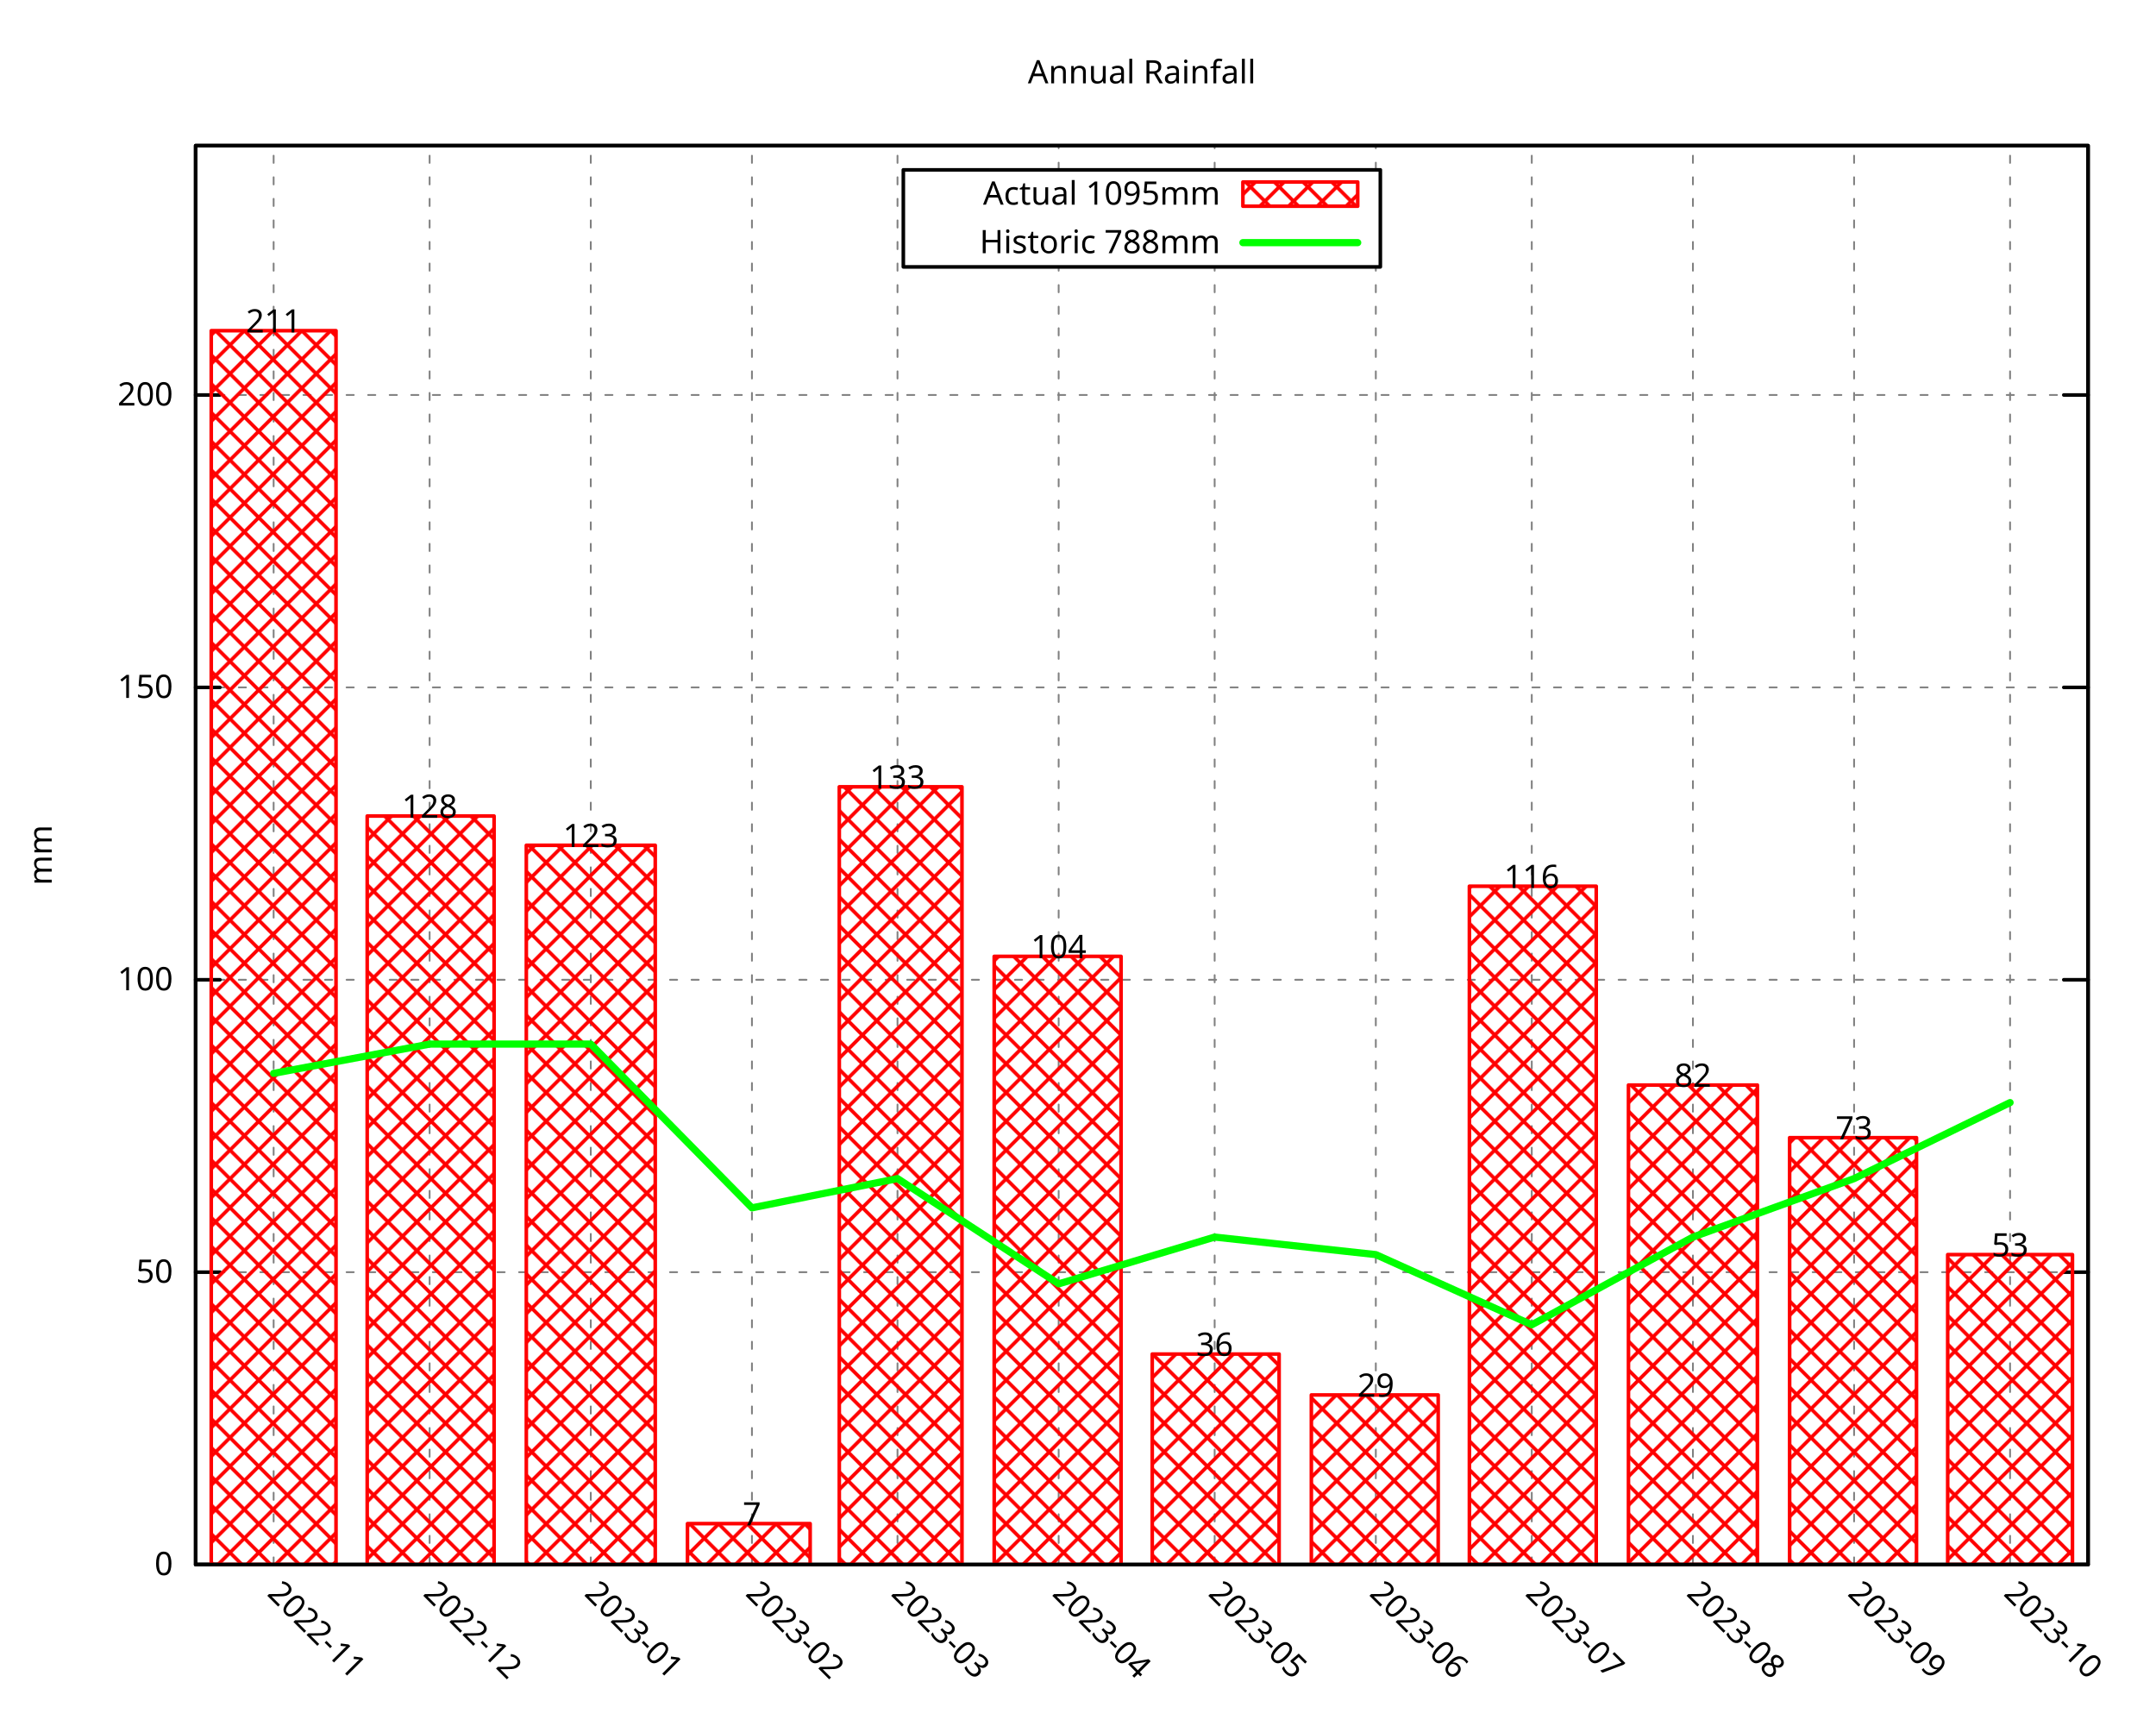
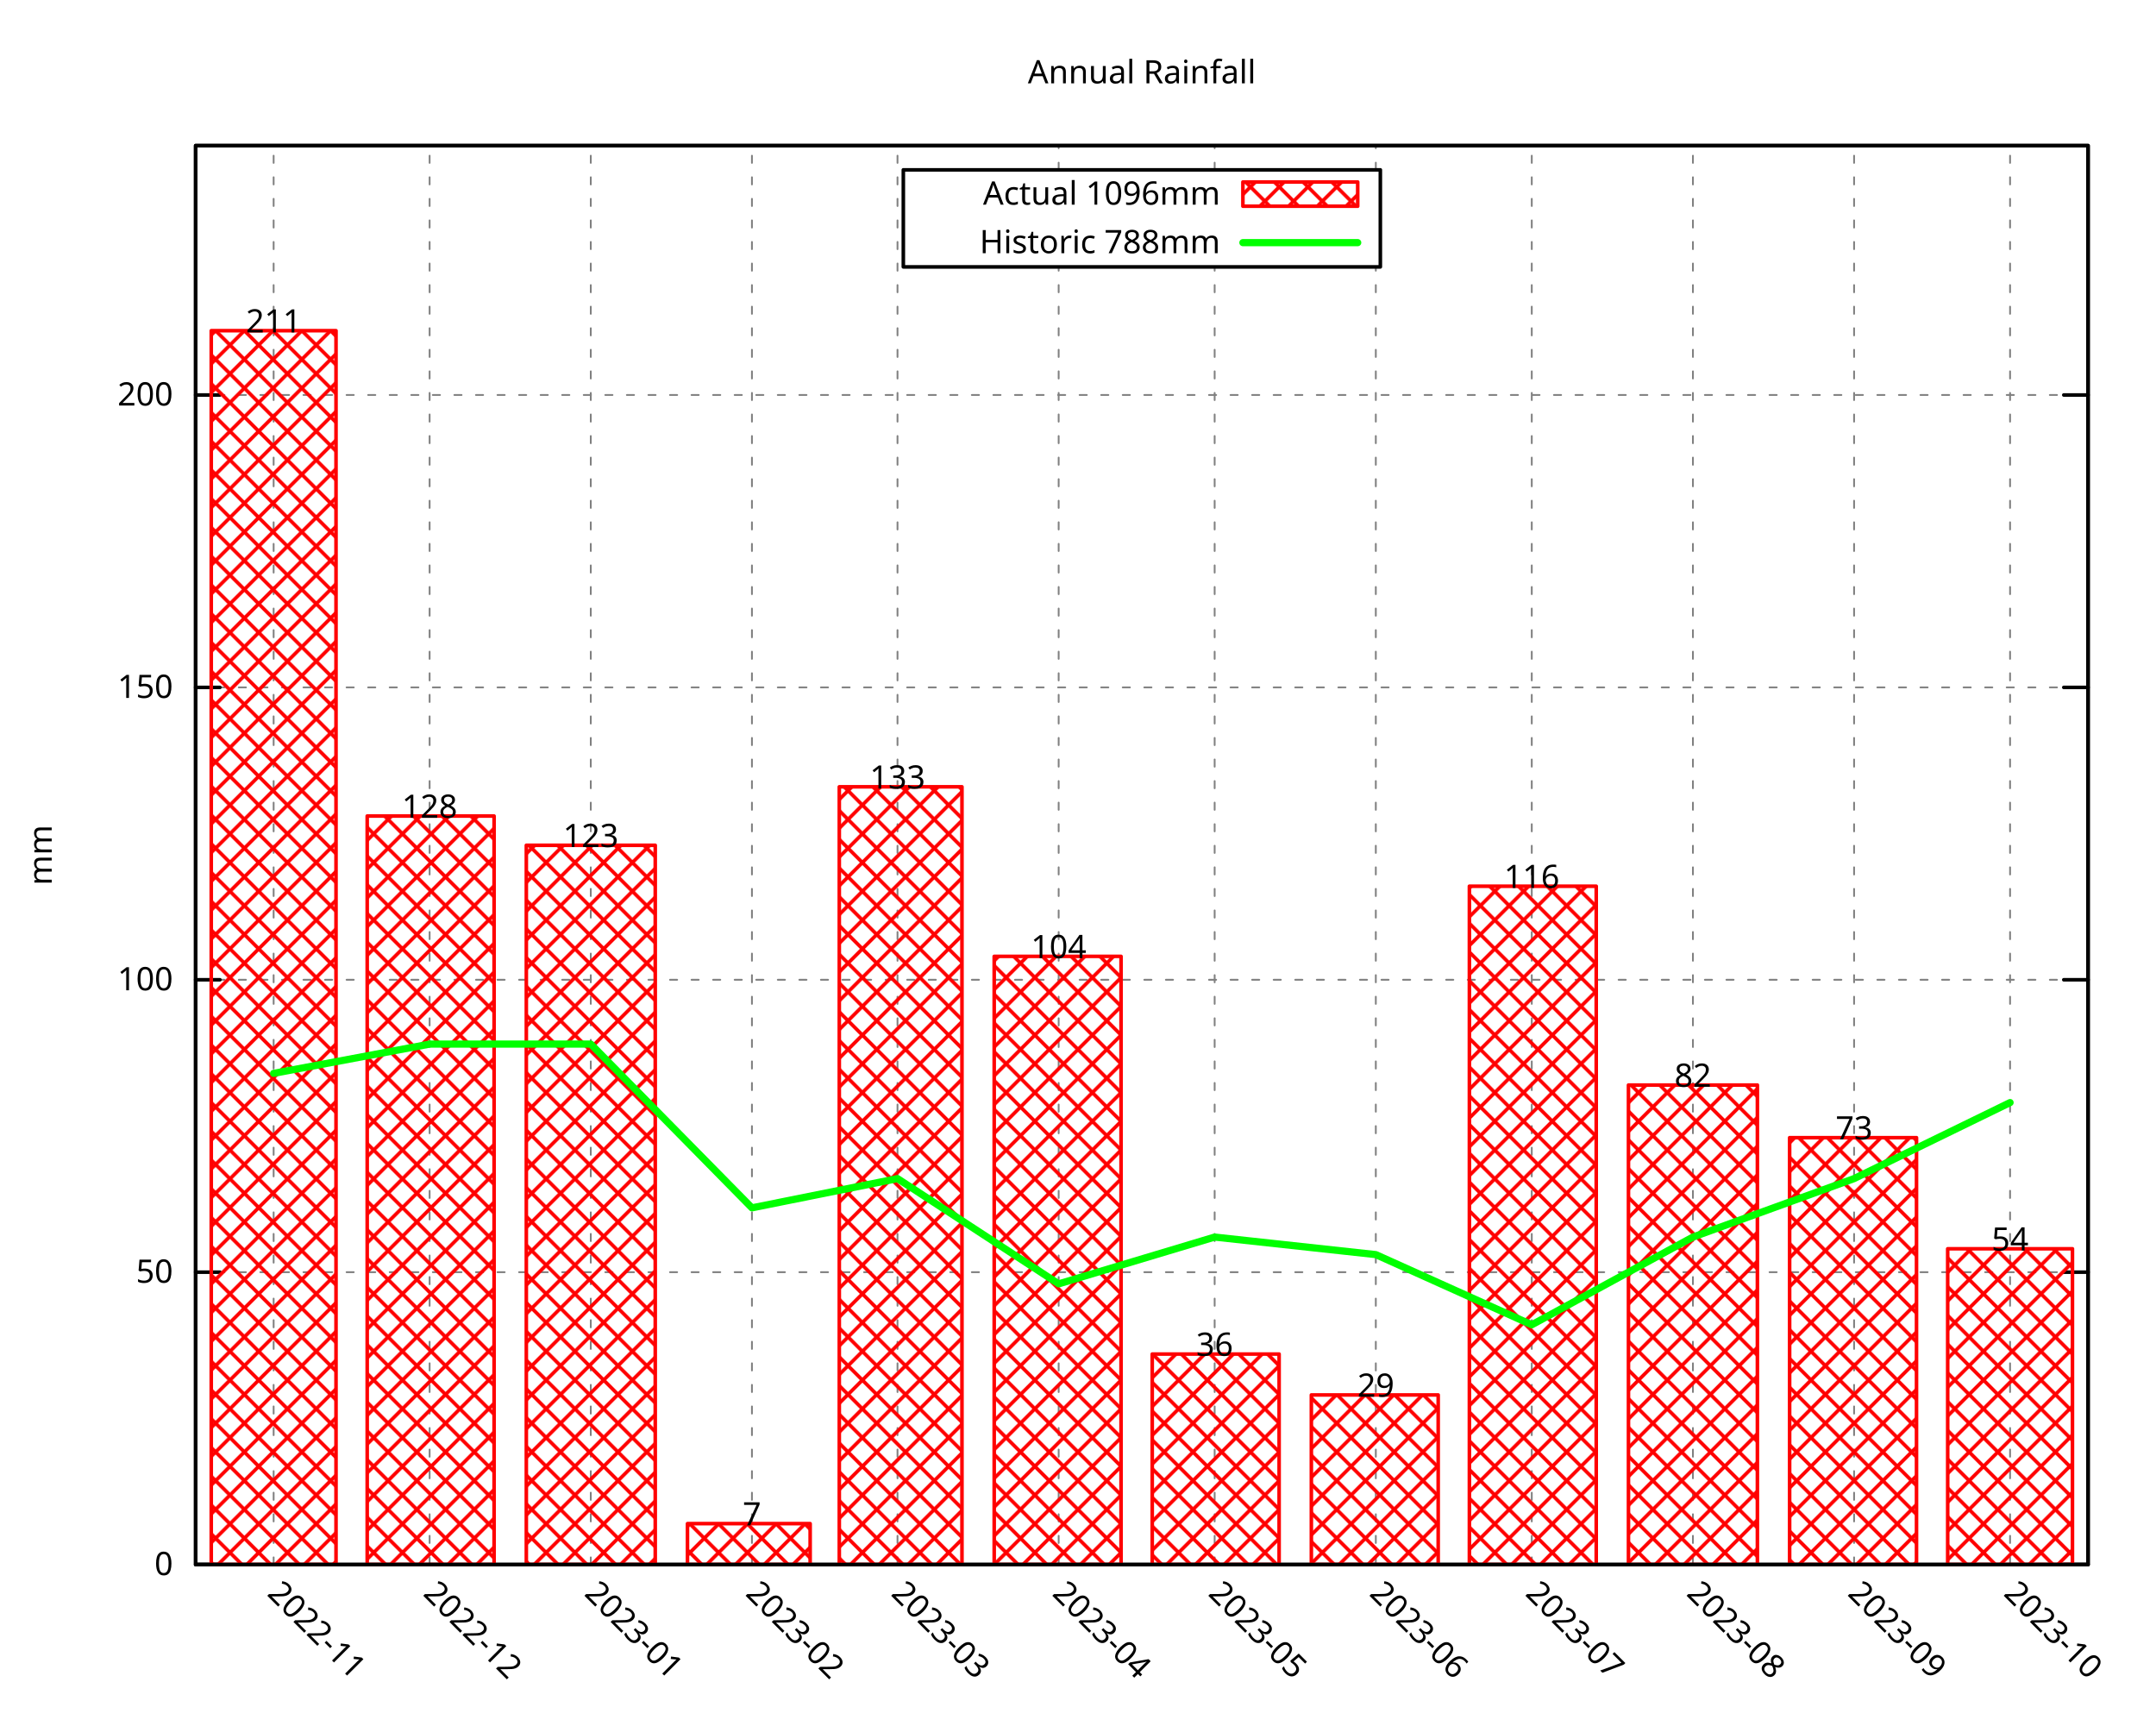
<svg xmlns="http://www.w3.org/2000/svg" xmlns:xlink="http://www.w3.org/1999/xlink" width="600" height="480" viewBox="0 0 600 480">
  <g id="gnuplot_canvas">
    <rect x="0" y="0" width="600" height="480" fill="none" />
    <defs>
      <circle id="gpDot" r="0.5" stroke-width="0.5" stroke="currentColor" />
      <path id="gpPt0" stroke-width="0.296" stroke="currentColor" d="M-1,0 h2 M0,-1 v2" />
      <path id="gpPt1" stroke-width="0.296" stroke="currentColor" d="M-1,-1 L1,1 M1,-1 L-1,1" />
      <path id="gpPt2" stroke-width="0.296" stroke="currentColor" d="M-1,0 L1,0 M0,-1 L0,1 M-1,-1 L1,1 M-1,1 L1,-1" />
      <rect id="gpPt3" stroke-width="0.296" stroke="currentColor" x="-1" y="-1" width="2" height="2" />
      <rect id="gpPt4" stroke-width="0.296" stroke="currentColor" fill="currentColor" x="-1" y="-1" width="2" height="2" />
      <circle id="gpPt5" stroke-width="0.296" stroke="currentColor" cx="0" cy="0" r="1" />
      <use xlink:href="#gpPt5" id="gpPt6" fill="currentColor" stroke="none" />
      <path id="gpPt7" stroke-width="0.296" stroke="currentColor" d="M0,-1.33 L-1.33,0.67 L1.33,0.67 z" />
      <use xlink:href="#gpPt7" id="gpPt8" fill="currentColor" stroke="none" />
      <use xlink:href="#gpPt7" id="gpPt9" stroke="currentColor" transform="rotate(180)" />
      <use xlink:href="#gpPt9" id="gpPt10" fill="currentColor" stroke="none" />
      <use xlink:href="#gpPt3" id="gpPt11" stroke="currentColor" transform="rotate(45)" />
      <use xlink:href="#gpPt11" id="gpPt12" fill="currentColor" stroke="none" />
      <path id="gpPt13" stroke-width="0.296" stroke="currentColor" d="M0,1.330 L1.265,0.411 L0.782,-1.067 L-0.782,-1.076 L-1.265,0.411 z" />
      <use xlink:href="#gpPt13" id="gpPt14" fill="currentColor" stroke="none" />
      <filter id="textbox" filterUnits="objectBoundingBox" x="0" y="0" height="1" width="1">
        <feFlood flood-color="white" flood-opacity="1" result="bgnd" />
        <feComposite in="SourceGraphic" in2="bgnd" operator="atop" />
      </filter>
      <filter id="greybox" filterUnits="objectBoundingBox" x="0" y="0" height="1" width="1">
        <feFlood flood-color="lightgrey" flood-opacity="1" result="grey" />
        <feComposite in="SourceGraphic" in2="grey" operator="atop" />
      </filter>
    </defs>
    <g fill="none" color="white" stroke="currentColor" stroke-width="1.00" stroke-linecap="round" stroke-linejoin="round">
</g>
    <g fill="none" color="black" stroke="currentColor" stroke-width="1.00" stroke-linecap="round" stroke-linejoin="round">
</g>
    <g fill="none" color="black" stroke="black" stroke-width="0.50" stroke-linecap="round" stroke-linejoin="round">
</g>
    <g fill="none" color="gray" stroke="currentColor" stroke-width="0.50" stroke-linecap="round" stroke-linejoin="round">
      <path stroke="gray" stroke-dasharray="2,4" class="gridline" d="M54.45,435.32 L581.09,435.32  " />
    </g>
    <g fill="none" color="gray" stroke="gray" stroke-width="1.00" stroke-linecap="round" stroke-linejoin="round">
</g>
    <g fill="none" color="black" stroke="currentColor" stroke-width="1.00" stroke-linecap="round" stroke-linejoin="round">
      <path stroke="black" d="M54.45,435.32 L61.20,435.32 M581.09,435.32 L574.34,435.32  " />
      <g transform="translate(48.15,438.25)" stroke="none" fill="black" font-family="Droid Sans" font-size="9.00" text-anchor="end">
        <text>
          <tspan font-family="Droid Sans"> 0</tspan>
        </text>
      </g>
    </g>
    <g fill="none" color="black" stroke="currentColor" stroke-width="1.00" stroke-linecap="round" stroke-linejoin="round">
</g>
    <g fill="none" color="black" stroke="black" stroke-width="0.50" stroke-linecap="round" stroke-linejoin="round">
</g>
    <g fill="none" color="gray" stroke="currentColor" stroke-width="0.50" stroke-linecap="round" stroke-linejoin="round">
      <path stroke="gray" stroke-dasharray="2,4" class="gridline" d="M54.45,353.97 L581.09,353.97  " />
    </g>
    <g fill="none" color="gray" stroke="gray" stroke-width="1.00" stroke-linecap="round" stroke-linejoin="round">
</g>
    <g fill="none" color="black" stroke="currentColor" stroke-width="1.00" stroke-linecap="round" stroke-linejoin="round">
      <path stroke="black" d="M54.45,353.97 L61.20,353.97 M581.09,353.97 L574.34,353.97  " />
      <g transform="translate(48.15,356.90)" stroke="none" fill="black" font-family="Droid Sans" font-size="9.00" text-anchor="end">
        <text>
          <tspan font-family="Droid Sans"> 50</tspan>
        </text>
      </g>
    </g>
    <g fill="none" color="black" stroke="currentColor" stroke-width="1.00" stroke-linecap="round" stroke-linejoin="round">
</g>
    <g fill="none" color="black" stroke="black" stroke-width="0.50" stroke-linecap="round" stroke-linejoin="round">
</g>
    <g fill="none" color="gray" stroke="currentColor" stroke-width="0.50" stroke-linecap="round" stroke-linejoin="round">
      <path stroke="gray" stroke-dasharray="2,4" class="gridline" d="M54.45,272.61 L581.09,272.61  " />
    </g>
    <g fill="none" color="gray" stroke="gray" stroke-width="1.00" stroke-linecap="round" stroke-linejoin="round">
</g>
    <g fill="none" color="black" stroke="currentColor" stroke-width="1.00" stroke-linecap="round" stroke-linejoin="round">
      <path stroke="black" d="M54.45,272.61 L61.20,272.61 M581.09,272.61 L574.34,272.61  " />
      <g transform="translate(48.15,275.54)" stroke="none" fill="black" font-family="Droid Sans" font-size="9.00" text-anchor="end">
        <text>
          <tspan font-family="Droid Sans"> 100</tspan>
        </text>
      </g>
    </g>
    <g fill="none" color="black" stroke="currentColor" stroke-width="1.00" stroke-linecap="round" stroke-linejoin="round">
</g>
    <g fill="none" color="black" stroke="black" stroke-width="0.50" stroke-linecap="round" stroke-linejoin="round">
</g>
    <g fill="none" color="gray" stroke="currentColor" stroke-width="0.50" stroke-linecap="round" stroke-linejoin="round">
      <path stroke="gray" stroke-dasharray="2,4" class="gridline" d="M54.45,191.26 L581.09,191.26  " />
    </g>
    <g fill="none" color="gray" stroke="gray" stroke-width="1.00" stroke-linecap="round" stroke-linejoin="round">
</g>
    <g fill="none" color="black" stroke="currentColor" stroke-width="1.00" stroke-linecap="round" stroke-linejoin="round">
      <path stroke="black" d="M54.45,191.26 L61.20,191.26 M581.09,191.26 L574.34,191.26  " />
      <g transform="translate(48.15,194.19)" stroke="none" fill="black" font-family="Droid Sans" font-size="9.00" text-anchor="end">
        <text>
          <tspan font-family="Droid Sans"> 150</tspan>
        </text>
      </g>
    </g>
    <g fill="none" color="black" stroke="currentColor" stroke-width="1.00" stroke-linecap="round" stroke-linejoin="round">
</g>
    <g fill="none" color="black" stroke="black" stroke-width="0.50" stroke-linecap="round" stroke-linejoin="round">
</g>
    <g fill="none" color="gray" stroke="currentColor" stroke-width="0.50" stroke-linecap="round" stroke-linejoin="round">
      <path stroke="gray" stroke-dasharray="2,4" class="gridline" d="M54.45,109.90 L581.09,109.90  " />
    </g>
    <g fill="none" color="gray" stroke="gray" stroke-width="1.00" stroke-linecap="round" stroke-linejoin="round">
</g>
    <g fill="none" color="black" stroke="currentColor" stroke-width="1.00" stroke-linecap="round" stroke-linejoin="round">
      <path stroke="black" d="M54.45,109.90 L61.20,109.90 M581.09,109.90 L574.34,109.90  " />
      <g transform="translate(48.15,112.83)" stroke="none" fill="black" font-family="Droid Sans" font-size="9.00" text-anchor="end">
        <text>
          <tspan font-family="Droid Sans"> 200</tspan>
        </text>
      </g>
    </g>
    <g fill="none" color="black" stroke="currentColor" stroke-width="1.00" stroke-linecap="round" stroke-linejoin="round">
</g>
    <g fill="none" color="black" stroke="black" stroke-width="0.50" stroke-linecap="round" stroke-linejoin="round">
</g>
    <g fill="none" color="gray" stroke="currentColor" stroke-width="0.50" stroke-linecap="round" stroke-linejoin="round">
      <path stroke="gray" stroke-dasharray="2,4" class="gridline" d="M76.15,435.32 L76.15,40.51  " />
    </g>
    <g fill="none" color="gray" stroke="gray" stroke-width="1.00" stroke-linecap="round" stroke-linejoin="round">
</g>
    <g fill="none" color="black" stroke="currentColor" stroke-width="1.00" stroke-linecap="round" stroke-linejoin="round">
      <path stroke="black" d="M76.15,435.32 M76.15,40.51  " />
      <g transform="translate(74.08,443.69) rotate(45)" stroke="none" fill="black" font-family="Droid Sans" font-size="9.00" text-anchor="start">
        <text>
          <tspan font-family="Droid Sans">2022-11</tspan>
        </text>
      </g>
    </g>
    <g fill="none" color="black" stroke="currentColor" stroke-width="1.00" stroke-linecap="round" stroke-linejoin="round">
</g>
    <g fill="none" color="black" stroke="black" stroke-width="0.50" stroke-linecap="round" stroke-linejoin="round">
</g>
    <g fill="none" color="gray" stroke="currentColor" stroke-width="0.50" stroke-linecap="round" stroke-linejoin="round">
      <path stroke="gray" stroke-dasharray="2,4" class="gridline" d="M119.56,435.32 L119.56,40.51  " />
    </g>
    <g fill="none" color="gray" stroke="gray" stroke-width="1.00" stroke-linecap="round" stroke-linejoin="round">
</g>
    <g fill="none" color="black" stroke="currentColor" stroke-width="1.00" stroke-linecap="round" stroke-linejoin="round">
      <path stroke="black" d="M119.56,435.32 M119.56,40.51  " />
      <g transform="translate(117.49,443.69) rotate(45)" stroke="none" fill="black" font-family="Droid Sans" font-size="9.00" text-anchor="start">
        <text>
          <tspan font-family="Droid Sans">2022-12</tspan>
        </text>
      </g>
    </g>
    <g fill="none" color="black" stroke="currentColor" stroke-width="1.00" stroke-linecap="round" stroke-linejoin="round">
</g>
    <g fill="none" color="black" stroke="black" stroke-width="0.50" stroke-linecap="round" stroke-linejoin="round">
</g>
    <g fill="none" color="gray" stroke="currentColor" stroke-width="0.50" stroke-linecap="round" stroke-linejoin="round">
      <path stroke="gray" stroke-dasharray="2,4" class="gridline" d="M164.41,435.32 L164.41,40.51  " />
    </g>
    <g fill="none" color="gray" stroke="gray" stroke-width="1.00" stroke-linecap="round" stroke-linejoin="round">
</g>
    <g fill="none" color="black" stroke="currentColor" stroke-width="1.00" stroke-linecap="round" stroke-linejoin="round">
      <path stroke="black" d="M164.41,435.32 M164.41,40.51  " />
      <g transform="translate(162.34,443.69) rotate(45)" stroke="none" fill="black" font-family="Droid Sans" font-size="9.00" text-anchor="start">
        <text>
          <tspan font-family="Droid Sans">2023-01</tspan>
        </text>
      </g>
    </g>
    <g fill="none" color="black" stroke="currentColor" stroke-width="1.00" stroke-linecap="round" stroke-linejoin="round">
</g>
    <g fill="none" color="black" stroke="black" stroke-width="0.50" stroke-linecap="round" stroke-linejoin="round">
</g>
    <g fill="none" color="gray" stroke="currentColor" stroke-width="0.50" stroke-linecap="round" stroke-linejoin="round">
      <path stroke="gray" stroke-dasharray="2,4" class="gridline" d="M209.26,435.32 L209.26,40.51  " />
    </g>
    <g fill="none" color="gray" stroke="gray" stroke-width="1.00" stroke-linecap="round" stroke-linejoin="round">
</g>
    <g fill="none" color="black" stroke="currentColor" stroke-width="1.00" stroke-linecap="round" stroke-linejoin="round">
      <path stroke="black" d="M209.26,435.32 M209.26,40.51  " />
      <g transform="translate(207.19,443.69) rotate(45)" stroke="none" fill="black" font-family="Droid Sans" font-size="9.00" text-anchor="start">
        <text>
          <tspan font-family="Droid Sans">2023-02</tspan>
        </text>
      </g>
    </g>
    <g fill="none" color="black" stroke="currentColor" stroke-width="1.00" stroke-linecap="round" stroke-linejoin="round">
</g>
    <g fill="none" color="black" stroke="black" stroke-width="0.50" stroke-linecap="round" stroke-linejoin="round">
</g>
    <g fill="none" color="gray" stroke="currentColor" stroke-width="0.50" stroke-linecap="round" stroke-linejoin="round">
      <path stroke="gray" stroke-dasharray="2,4" class="gridline" d="M249.77,435.32 L249.77,40.51  " />
    </g>
    <g fill="none" color="gray" stroke="gray" stroke-width="1.00" stroke-linecap="round" stroke-linejoin="round">
</g>
    <g fill="none" color="black" stroke="currentColor" stroke-width="1.00" stroke-linecap="round" stroke-linejoin="round">
      <path stroke="black" d="M249.77,435.32 M249.77,40.51  " />
      <g transform="translate(247.70,443.69) rotate(45)" stroke="none" fill="black" font-family="Droid Sans" font-size="9.00" text-anchor="start">
        <text>
          <tspan font-family="Droid Sans">2023-03</tspan>
        </text>
      </g>
    </g>
    <g fill="none" color="black" stroke="currentColor" stroke-width="1.00" stroke-linecap="round" stroke-linejoin="round">
</g>
    <g fill="none" color="black" stroke="black" stroke-width="0.50" stroke-linecap="round" stroke-linejoin="round">
</g>
    <g fill="none" color="gray" stroke="currentColor" stroke-width="0.50" stroke-linecap="round" stroke-linejoin="round">
      <path stroke="gray" stroke-dasharray="2,4" class="gridline" d="M294.62,435.32 L294.62,74.26 M294.62,47.26 L294.62,40.51  " />
    </g>
    <g fill="none" color="gray" stroke="gray" stroke-width="1.00" stroke-linecap="round" stroke-linejoin="round">
</g>
    <g fill="none" color="black" stroke="currentColor" stroke-width="1.00" stroke-linecap="round" stroke-linejoin="round">
      <path stroke="black" d="M294.62,435.32 M294.62,40.51  " />
      <g transform="translate(292.55,443.69) rotate(45)" stroke="none" fill="black" font-family="Droid Sans" font-size="9.00" text-anchor="start">
        <text>
          <tspan font-family="Droid Sans">2023-04</tspan>
        </text>
      </g>
    </g>
    <g fill="none" color="black" stroke="currentColor" stroke-width="1.00" stroke-linecap="round" stroke-linejoin="round">
</g>
    <g fill="none" color="black" stroke="black" stroke-width="0.50" stroke-linecap="round" stroke-linejoin="round">
</g>
    <g fill="none" color="gray" stroke="currentColor" stroke-width="0.50" stroke-linecap="round" stroke-linejoin="round">
      <path stroke="gray" stroke-dasharray="2,4" class="gridline" d="M338.03,435.32 L338.03,74.26 M338.03,47.26 L338.03,40.51  " />
    </g>
    <g fill="none" color="gray" stroke="gray" stroke-width="1.00" stroke-linecap="round" stroke-linejoin="round">
</g>
    <g fill="none" color="black" stroke="currentColor" stroke-width="1.00" stroke-linecap="round" stroke-linejoin="round">
      <path stroke="black" d="M338.03,435.32 M338.03,40.51  " />
      <g transform="translate(335.96,443.69) rotate(45)" stroke="none" fill="black" font-family="Droid Sans" font-size="9.00" text-anchor="start">
        <text>
          <tspan font-family="Droid Sans">2023-05</tspan>
        </text>
      </g>
    </g>
    <g fill="none" color="black" stroke="currentColor" stroke-width="1.00" stroke-linecap="round" stroke-linejoin="round">
</g>
    <g fill="none" color="black" stroke="black" stroke-width="0.50" stroke-linecap="round" stroke-linejoin="round">
</g>
    <g fill="none" color="gray" stroke="currentColor" stroke-width="0.50" stroke-linecap="round" stroke-linejoin="round">
      <path stroke="gray" stroke-dasharray="2,4" class="gridline" d="M382.88,435.32 L382.88,74.26 M382.88,47.26 L382.88,40.51  " />
    </g>
    <g fill="none" color="gray" stroke="gray" stroke-width="1.00" stroke-linecap="round" stroke-linejoin="round">
</g>
    <g fill="none" color="black" stroke="currentColor" stroke-width="1.00" stroke-linecap="round" stroke-linejoin="round">
      <path stroke="black" d="M382.88,435.32 M382.88,40.51  " />
      <g transform="translate(380.81,443.69) rotate(45)" stroke="none" fill="black" font-family="Droid Sans" font-size="9.00" text-anchor="start">
        <text>
          <tspan font-family="Droid Sans">2023-06</tspan>
        </text>
      </g>
    </g>
    <g fill="none" color="black" stroke="currentColor" stroke-width="1.00" stroke-linecap="round" stroke-linejoin="round">
</g>
    <g fill="none" color="black" stroke="black" stroke-width="0.50" stroke-linecap="round" stroke-linejoin="round">
</g>
    <g fill="none" color="gray" stroke="currentColor" stroke-width="0.50" stroke-linecap="round" stroke-linejoin="round">
      <path stroke="gray" stroke-dasharray="2,4" class="gridline" d="M426.28,435.32 L426.28,40.51  " />
    </g>
    <g fill="none" color="gray" stroke="gray" stroke-width="1.00" stroke-linecap="round" stroke-linejoin="round">
</g>
    <g fill="none" color="black" stroke="currentColor" stroke-width="1.00" stroke-linecap="round" stroke-linejoin="round">
      <path stroke="black" d="M426.28,435.32 M426.28,40.51  " />
      <g transform="translate(424.21,443.69) rotate(45)" stroke="none" fill="black" font-family="Droid Sans" font-size="9.00" text-anchor="start">
        <text>
          <tspan font-family="Droid Sans">2023-07</tspan>
        </text>
      </g>
    </g>
    <g fill="none" color="black" stroke="currentColor" stroke-width="1.00" stroke-linecap="round" stroke-linejoin="round">
</g>
    <g fill="none" color="black" stroke="black" stroke-width="0.50" stroke-linecap="round" stroke-linejoin="round">
</g>
    <g fill="none" color="gray" stroke="currentColor" stroke-width="0.50" stroke-linecap="round" stroke-linejoin="round">
      <path stroke="gray" stroke-dasharray="2,4" class="gridline" d="M471.13,435.32 L471.13,40.51  " />
    </g>
    <g fill="none" color="gray" stroke="gray" stroke-width="1.00" stroke-linecap="round" stroke-linejoin="round">
</g>
    <g fill="none" color="black" stroke="currentColor" stroke-width="1.00" stroke-linecap="round" stroke-linejoin="round">
      <path stroke="black" d="M471.13,435.32 M471.13,40.51  " />
      <g transform="translate(469.06,443.69) rotate(45)" stroke="none" fill="black" font-family="Droid Sans" font-size="9.00" text-anchor="start">
        <text>
          <tspan font-family="Droid Sans">2023-08</tspan>
        </text>
      </g>
    </g>
    <g fill="none" color="black" stroke="currentColor" stroke-width="1.00" stroke-linecap="round" stroke-linejoin="round">
</g>
    <g fill="none" color="black" stroke="black" stroke-width="0.50" stroke-linecap="round" stroke-linejoin="round">
</g>
    <g fill="none" color="gray" stroke="currentColor" stroke-width="0.50" stroke-linecap="round" stroke-linejoin="round">
      <path stroke="gray" stroke-dasharray="2,4" class="gridline" d="M515.98,435.32 L515.98,40.51  " />
    </g>
    <g fill="none" color="gray" stroke="gray" stroke-width="1.00" stroke-linecap="round" stroke-linejoin="round">
</g>
    <g fill="none" color="black" stroke="currentColor" stroke-width="1.00" stroke-linecap="round" stroke-linejoin="round">
      <path stroke="black" d="M515.98,435.32 M515.98,40.51  " />
      <g transform="translate(513.91,443.69) rotate(45)" stroke="none" fill="black" font-family="Droid Sans" font-size="9.00" text-anchor="start">
        <text>
          <tspan font-family="Droid Sans">2023-09</tspan>
        </text>
      </g>
    </g>
    <g fill="none" color="black" stroke="currentColor" stroke-width="1.00" stroke-linecap="round" stroke-linejoin="round">
</g>
    <g fill="none" color="black" stroke="black" stroke-width="0.50" stroke-linecap="round" stroke-linejoin="round">
</g>
    <g fill="none" color="gray" stroke="currentColor" stroke-width="0.50" stroke-linecap="round" stroke-linejoin="round">
      <path stroke="gray" stroke-dasharray="2,4" class="gridline" d="M559.39,435.32 L559.39,40.51  " />
    </g>
    <g fill="none" color="gray" stroke="gray" stroke-width="1.00" stroke-linecap="round" stroke-linejoin="round">
</g>
    <g fill="none" color="black" stroke="currentColor" stroke-width="1.00" stroke-linecap="round" stroke-linejoin="round">
      <path stroke="black" d="M559.39,435.32 M559.39,40.51  " />
      <g transform="translate(557.32,443.69) rotate(45)" stroke="none" fill="black" font-family="Droid Sans" font-size="9.00" text-anchor="start">
        <text>
          <tspan font-family="Droid Sans">2023-10</tspan>
        </text>
      </g>
    </g>
    <g fill="none" color="black" stroke="currentColor" stroke-width="1.00" stroke-linecap="round" stroke-linejoin="round">
</g>
    <g fill="none" color="black" stroke="currentColor" stroke-width="1.00" stroke-linecap="round" stroke-linejoin="round">
      <path stroke="black" d="M54.45,40.51 L54.45,435.32 L581.09,435.32 L581.09,40.51 L54.45,40.51 Z  " />
    </g>
    <g fill="none" color="black" stroke="currentColor" stroke-width="1.00" stroke-linecap="round" stroke-linejoin="round">
      <g transform="translate(14.39,237.92) rotate(270)" stroke="none" fill="black" font-family="Droid Sans" font-size="9.00" text-anchor="middle">
        <text>
          <tspan font-family="Droid Sans">mm</tspan>
        </text>
      </g>
    </g>
    <g fill="none" color="black" stroke="currentColor" stroke-width="1.00" stroke-linecap="round" stroke-linejoin="round">
</g>
    <g fill="none" color="black" stroke="currentColor" stroke-width="1.00" stroke-linecap="round" stroke-linejoin="round">
      <path stroke="black" d="M251.39,74.26 L251.39,47.26 L384.14,47.26 L384.14,74.26 L251.39,74.26 Z  " />
    </g>
    <g id="gnuplot_plot_1">
      <g fill="none" color="black" stroke="currentColor" stroke-width="1.00" stroke-linecap="round" stroke-linejoin="round">
        <g transform="translate(339.59,56.94)" stroke="none" fill="black" font-family="Droid Sans" font-size="9.00" text-anchor="end">
          <text>
-             <tspan font-family="Droid Sans">Actual 1095mm</tspan>
+             <tspan font-family="Droid Sans">Actual 1096mm</tspan>
          </text>
        </g>
      </g>
      <g fill="none" color="black" stroke="currentColor" stroke-width="1.00" stroke-linecap="round" stroke-linejoin="round">
        <defs>
          <pattern id="gpPat1" patternUnits="userSpaceOnUse" x="0" y="0" width="8" height="8">
            <path style="fill:none; stroke:rgb(255,0,0)" d="M0,0 L8,8 M0,8 L8,0" />
          </pattern>
        </defs>
        <g stroke="none" shape-rendering="crispEdges">
          <polygon fill="url(#gpPat1)" points="345.89,57.38 377.84,57.38 377.84,50.63 345.89,50.63 " />
        </g>
        <path stroke="rgb(255,   0,   0)" d="M345.89,57.38 L377.84,57.38 L377.84,50.64 L345.89,50.64 L345.89,57.38 Z  " />
      </g>
      <g fill="none" color="black" stroke="currentColor" stroke-width="1.00" stroke-linecap="round" stroke-linejoin="round">
        <defs>
          <pattern id="gpPat2" patternUnits="userSpaceOnUse" x="0" y="0" width="8" height="8">
            <path style="fill:none; stroke:rgb(255,0,0)" d="M0,0 L8,8 M0,8 L8,0" />
          </pattern>
        </defs>
        <g stroke="none" shape-rendering="crispEdges">
          <polygon fill="url(#gpPat2)" points="58.79,435.32 93.52,435.32 93.52,92.00 58.79,92.00 " />
        </g>
        <path stroke="rgb(255,   0,   0)" d="M58.79,435.32 L58.79,92.01 L93.51,92.01 L93.51,435.32 L58.79,435.32 Z  " />
        <g stroke="none" shape-rendering="crispEdges">
          <polygon fill="url(#gpPat2)" points="102.19,435.32 137.51,435.32 137.51,227.04 102.19,227.04 " />
        </g>
        <path stroke="rgb(255,   0,   0)" d="M102.19,435.32 L102.19,227.05 L137.50,227.05 L137.50,435.32 L102.19,435.32 Z  " />
        <g stroke="none" shape-rendering="crispEdges">
          <polygon fill="url(#gpPat2)" points="146.47,435.32 182.36,435.32 182.36,235.18 146.47,235.18 " />
        </g>
        <path stroke="rgb(255,   0,   0)" d="M146.47,435.32 L146.47,235.19 L182.35,235.19 L182.35,435.32 L146.47,435.32 Z  " />
        <g stroke="none" shape-rendering="crispEdges">
          <polygon fill="url(#gpPat2)" points="191.32,435.32 225.47,435.32 225.47,423.92 191.32,423.92 " />
        </g>
        <path stroke="rgb(255,   0,   0)" d="M191.32,435.32 L191.32,423.93 L225.46,423.93 L225.46,435.32 L191.32,435.32 Z  " />
        <g stroke="none" shape-rendering="crispEdges">
          <polygon fill="url(#gpPat2)" points="233.57,435.32 267.72,435.32 267.72,218.91 233.57,218.91 " />
        </g>
        <path stroke="rgb(255,   0,   0)" d="M233.57,435.32 L233.57,218.92 L267.71,218.92 L267.71,435.32 L233.57,435.32 Z  " />
        <g stroke="none" shape-rendering="crispEdges">
          <polygon fill="url(#gpPat2)" points="276.68,435.32 311.99,435.32 311.99,266.09 276.68,266.09 " />
        </g>
        <path stroke="rgb(255,   0,   0)" d="M276.68,435.32 L276.68,266.10 L311.98,266.10 L311.98,435.32 L276.68,435.32 Z  " />
        <g stroke="none" shape-rendering="crispEdges">
          <polygon fill="url(#gpPat2)" points="320.66,435.32 355.98,435.32 355.98,376.74 320.66,376.74 " />
        </g>
        <path stroke="rgb(255,   0,   0)" d="M320.66,435.32 L320.66,376.75 L355.97,376.75 L355.97,435.32 L320.66,435.32 Z  " />
        <g stroke="none" shape-rendering="crispEdges">
          <polygon fill="url(#gpPat2)" points="364.94,435.32 400.25,435.32 400.25,388.12 364.94,388.12 " />
        </g>
        <path stroke="rgb(255,   0,   0)" d="M364.94,435.32 L364.94,388.13 L400.24,388.13 L400.24,435.32 L364.94,435.32 Z  " />
        <g stroke="none" shape-rendering="crispEdges">
          <polygon fill="url(#gpPat2)" points="408.92,435.32 444.23,435.32 444.23,246.57 408.92,246.57 " />
        </g>
        <path stroke="rgb(255,   0,   0)" d="M408.92,435.32 L408.92,246.58 L444.22,246.58 L444.22,435.32 L408.92,435.32 Z  " />
        <g stroke="none" shape-rendering="crispEdges">
          <polygon fill="url(#gpPat2)" points="453.19,435.32 489.08,435.32 489.08,301.89 453.19,301.89 " />
        </g>
        <path stroke="rgb(255,   0,   0)" d="M453.19,435.32 L453.19,301.90 L489.07,301.90 L489.07,435.32 L453.19,435.32 Z  " />
        <g stroke="none" shape-rendering="crispEdges">
          <polygon fill="url(#gpPat2)" points="498.04,435.32 533.36,435.32 533.36,316.53 498.04,316.53 " />
        </g>
        <path stroke="rgb(255,   0,   0)" d="M498.04,435.32 L498.04,316.54 L533.35,316.54 L533.35,435.32 L498.04,435.32 Z  " />
        <g stroke="none" shape-rendering="crispEdges">
-           <polygon fill="url(#gpPat2)" points="542.03,435.32 576.76,435.32 576.76,349.07 542.03,349.07 " />
-         </g>
-         <path stroke="rgb(255,   0,   0)" d="M542.03,435.32 L542.03,349.08 L576.75,349.08 L576.75,435.32 L542.03,435.32 Z  " />
+           <polygon fill="url(#gpPat2)" points="542.03,435.32 576.76,435.32 576.76,347.45 542.03,347.45 " />
+         </g>
+         <path stroke="rgb(255,   0,   0)" d="M542.03,435.32 L542.03,347.46 L576.75,347.46 L576.75,435.32 L542.03,435.32 Z  " />
      </g>
    </g>
    <g id="gnuplot_plot_2" fill="none">
      <g fill="none" color="black" stroke="currentColor" stroke-width="1.00" stroke-linecap="round" stroke-linejoin="round">
        <g transform="translate(76.15,92.50)" stroke="none" fill="black" font-family="Droid Sans" font-size="9.00" text-anchor="middle">
          <text>
            <tspan font-family="Droid Sans">211</tspan>
          </text>
        </g>
        <g transform="translate(119.56,227.54)" stroke="none" fill="black" font-family="Droid Sans" font-size="9.00" text-anchor="middle">
          <text>
            <tspan font-family="Droid Sans">128</tspan>
          </text>
        </g>
        <g transform="translate(164.41,235.68)" stroke="none" fill="black" font-family="Droid Sans" font-size="9.00" text-anchor="middle">
          <text>
            <tspan font-family="Droid Sans">123</tspan>
          </text>
        </g>
        <g transform="translate(209.26,424.42)" stroke="none" fill="black" font-family="Droid Sans" font-size="9.00" text-anchor="middle">
          <text>
            <tspan font-family="Droid Sans">7</tspan>
          </text>
        </g>
        <g transform="translate(249.77,219.41)" stroke="none" fill="black" font-family="Droid Sans" font-size="9.00" text-anchor="middle">
          <text>
            <tspan font-family="Droid Sans">133</tspan>
          </text>
        </g>
        <g transform="translate(294.62,266.59)" stroke="none" fill="black" font-family="Droid Sans" font-size="9.00" text-anchor="middle">
          <text>
            <tspan font-family="Droid Sans">104</tspan>
          </text>
        </g>
        <g transform="translate(338.03,377.23)" stroke="none" fill="black" font-family="Droid Sans" font-size="9.00" text-anchor="middle">
          <text>
            <tspan font-family="Droid Sans">36</tspan>
          </text>
        </g>
        <g transform="translate(382.88,388.62)" stroke="none" fill="black" font-family="Droid Sans" font-size="9.00" text-anchor="middle">
          <text>
            <tspan font-family="Droid Sans">29</tspan>
          </text>
        </g>
        <g transform="translate(426.28,247.07)" stroke="none" fill="black" font-family="Droid Sans" font-size="9.00" text-anchor="middle">
          <text>
            <tspan font-family="Droid Sans">116</tspan>
          </text>
        </g>
        <g transform="translate(471.13,302.39)" stroke="none" fill="black" font-family="Droid Sans" font-size="9.00" text-anchor="middle">
          <text>
            <tspan font-family="Droid Sans">82</tspan>
          </text>
        </g>
        <g transform="translate(515.98,317.03)" stroke="none" fill="black" font-family="Droid Sans" font-size="9.00" text-anchor="middle">
          <text>
            <tspan font-family="Droid Sans">73</tspan>
          </text>
        </g>
-         <g transform="translate(559.39,349.57)" stroke="none" fill="black" font-family="Droid Sans" font-size="9.00" text-anchor="middle">
-           <text>
-             <tspan font-family="Droid Sans">53</tspan>
+         <g transform="translate(559.39,347.95)" stroke="none" fill="black" font-family="Droid Sans" font-size="9.00" text-anchor="middle">
+           <text>
+             <tspan font-family="Droid Sans">54</tspan>
          </text>
        </g>
      </g>
    </g>
    <g id="gnuplot_plot_3">
      <g fill="none" color="white" stroke="black" stroke-width="2.00" stroke-linecap="round" stroke-linejoin="round">
</g>
      <g fill="none" color="black" stroke="currentColor" stroke-width="2.00" stroke-linecap="round" stroke-linejoin="round">
        <g transform="translate(339.59,70.44)" stroke="none" fill="black" font-family="Droid Sans" font-size="9.00" text-anchor="end">
          <text>
            <tspan font-family="Droid Sans">Historic 788mm</tspan>
          </text>
        </g>
      </g>
      <g fill="none" color="black" stroke="currentColor" stroke-width="2.00" stroke-linecap="round" stroke-linejoin="round">
        <path stroke="rgb(  0, 255,   0)" d="M345.89,67.51 L377.84,67.51 M76.15,298.65 L119.56,290.51 L164.41,290.51 L209.26,336.07 L249.77,327.93 L294.62,357.22   L338.03,344.20 L382.88,349.08 L426.28,368.61 L471.13,344.20 L515.98,327.93 L559.39,306.78  " />
      </g>
    </g>
    <g fill="none" color="black" stroke="currentColor" stroke-width="2.00" stroke-linecap="round" stroke-linejoin="round">
</g>
    <g fill="none" color="black" stroke="black" stroke-width="1.00" stroke-linecap="round" stroke-linejoin="round">
</g>
    <g fill="none" color="black" stroke="currentColor" stroke-width="1.00" stroke-linecap="round" stroke-linejoin="round">
      <path stroke="black" d="M54.45,40.51 L54.45,435.32 L581.09,435.32 L581.09,40.51 L54.45,40.51 Z  " />
    </g>
    <g fill="none" color="black" stroke="currentColor" stroke-width="1.00" stroke-linecap="round" stroke-linejoin="round">
      <g transform="translate(317.77,23.19)" stroke="none" fill="black" font-family="Droid Sans" font-size="9.00" text-anchor="middle">
        <text>
          <tspan font-family="Droid Sans">Annual Rainfall</tspan>
        </text>
      </g>
    </g>
    <g fill="none" color="black" stroke="currentColor" stroke-width="1.00" stroke-linecap="round" stroke-linejoin="round">
</g>
  </g>
</svg>
